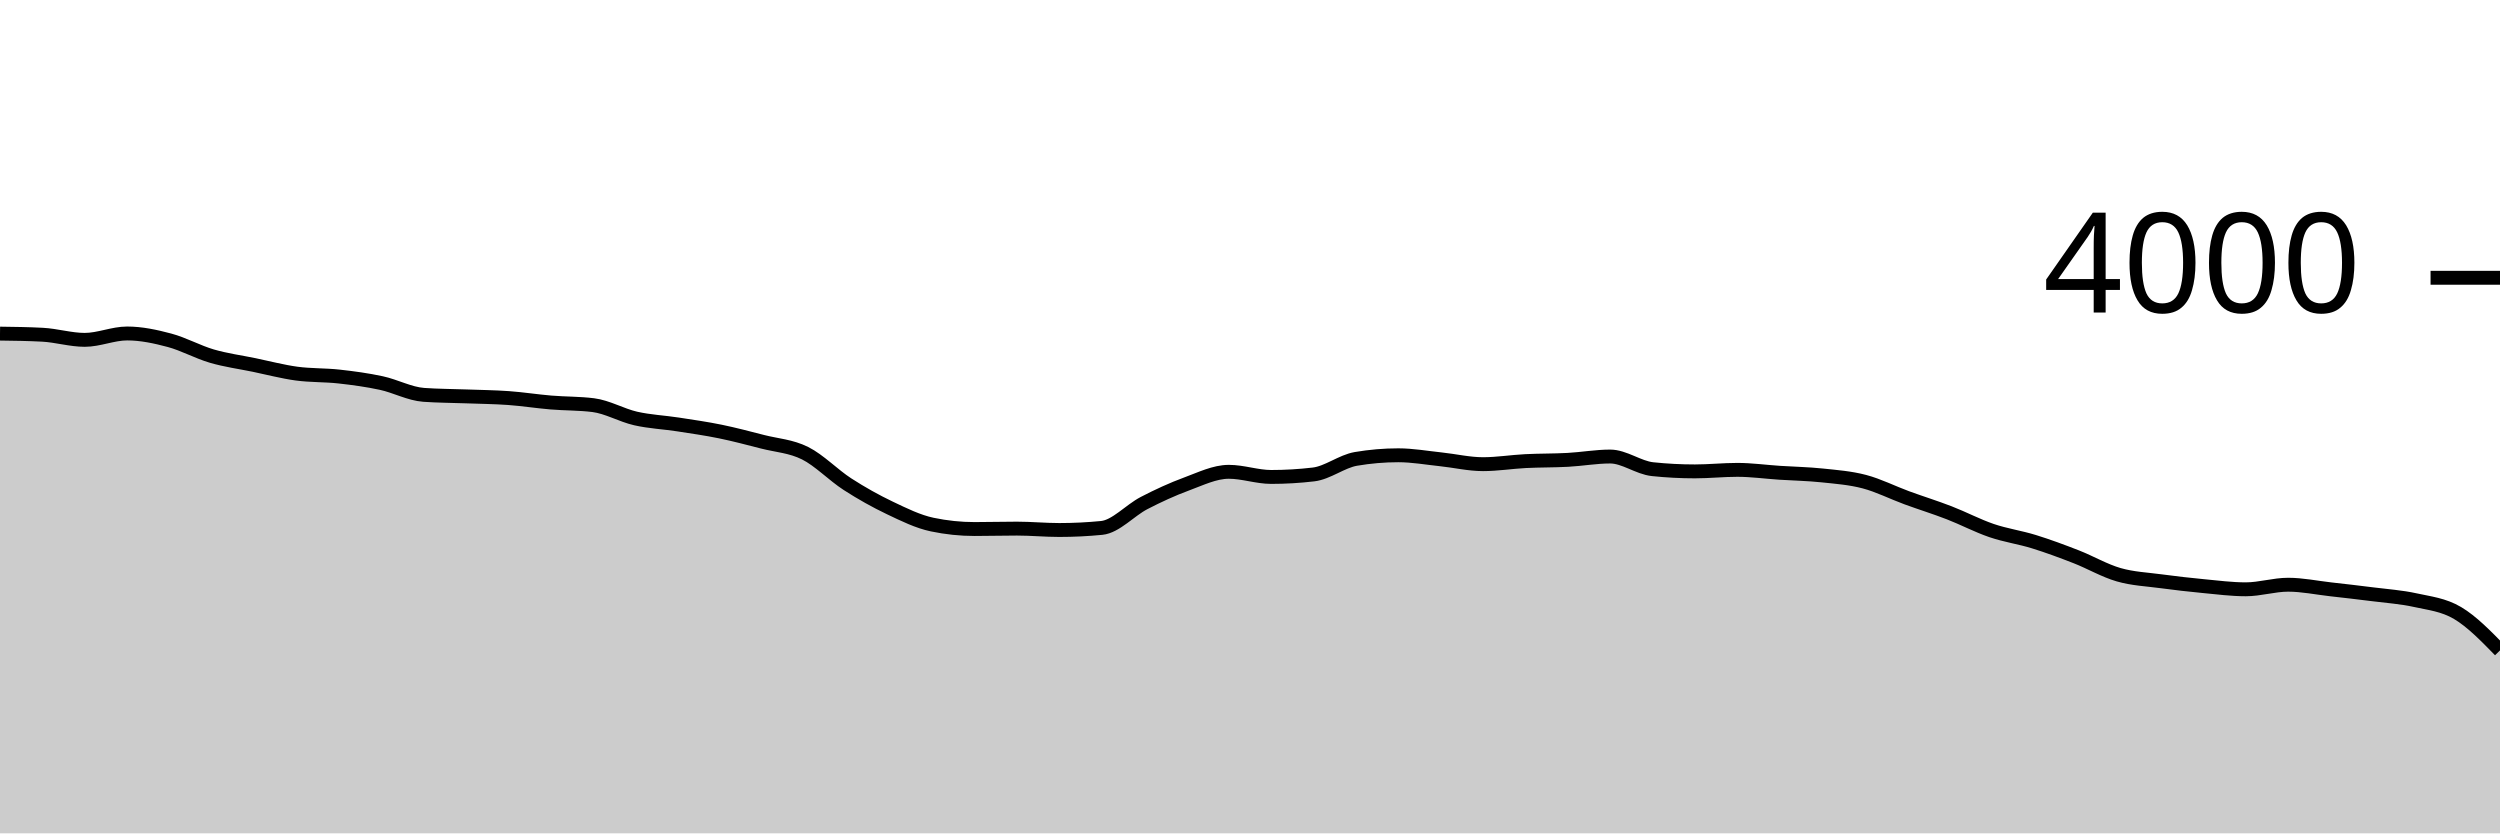
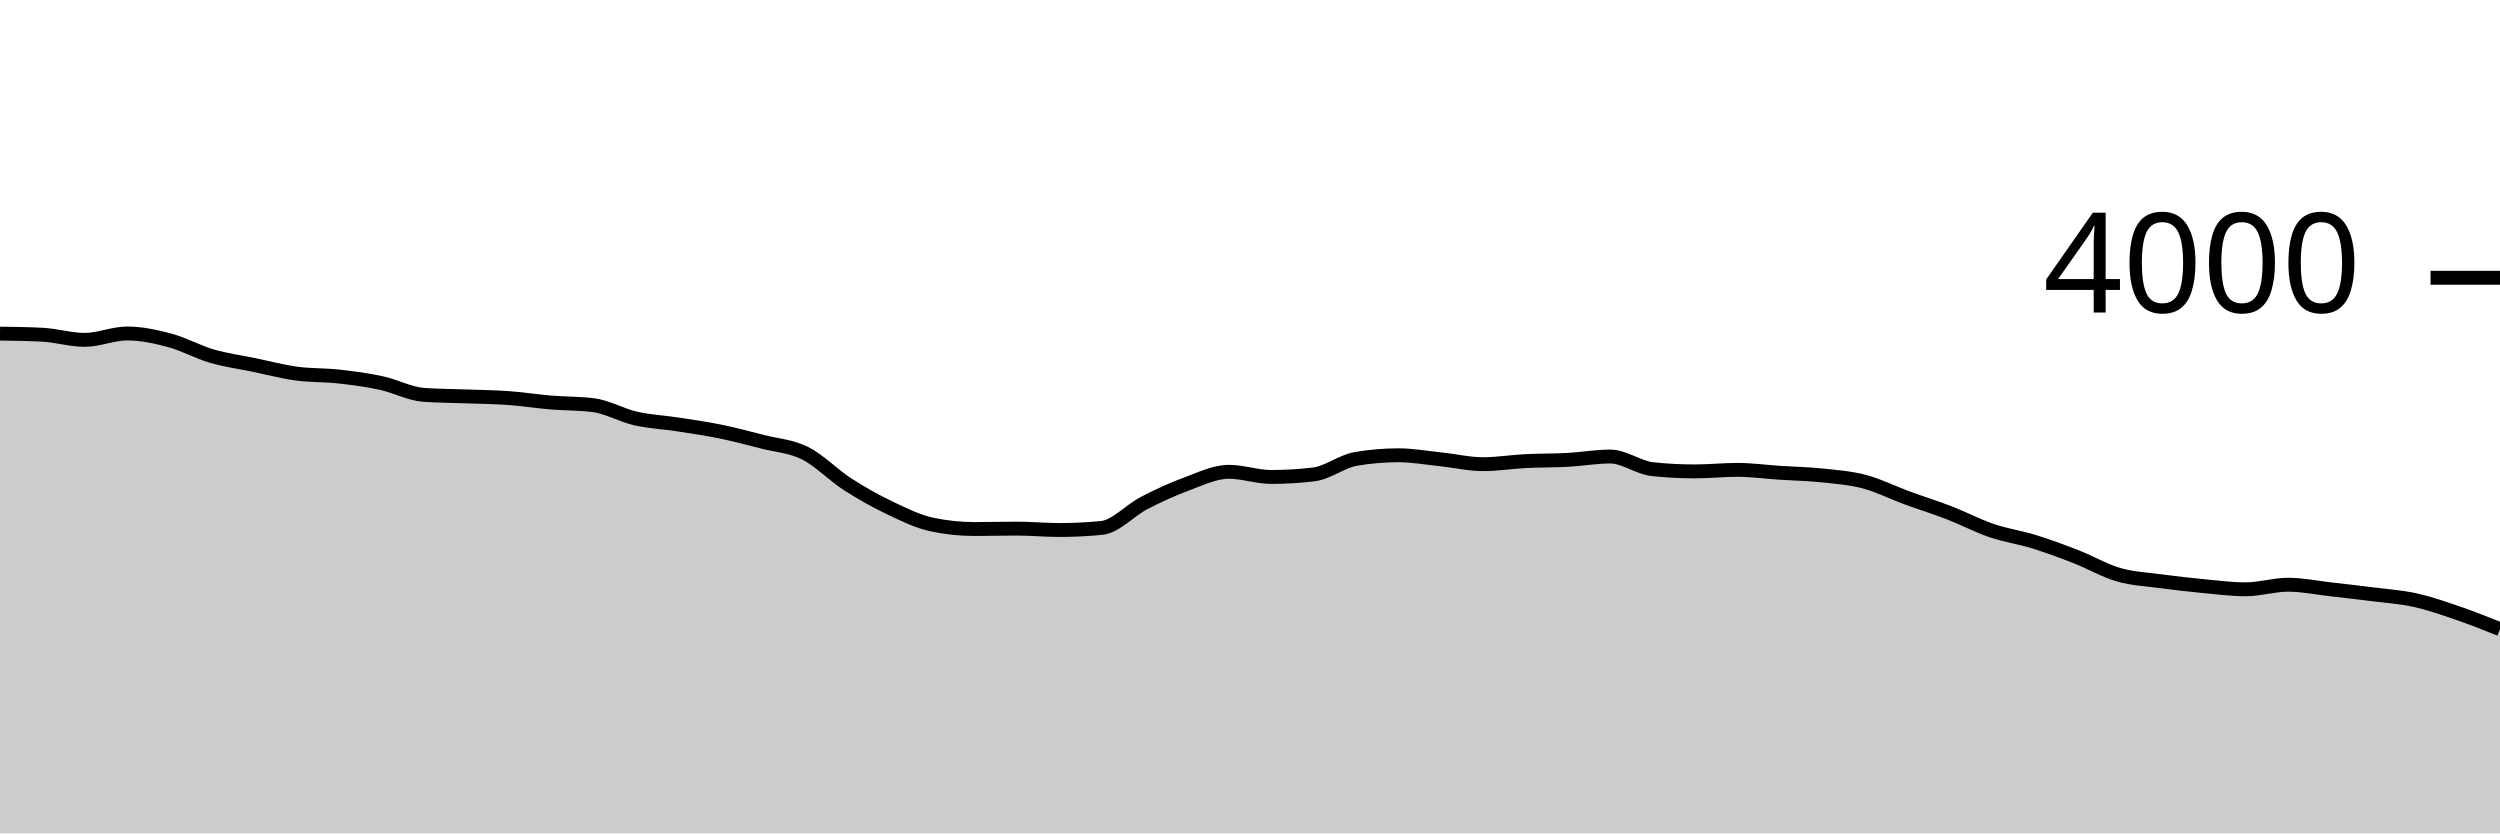
<svg xmlns="http://www.w3.org/2000/svg" viewBox="0 0 180 60">
  <g transform="translate(0,20)">
-     <path class="area" fill="rgba(0, 0, 0, 0.2)" d="M0,4.02C1.017,4.033,2.034,4.047,3.051,4.1C4.068,4.153,5.085,4.47,6.102,4.47C7.119,4.47,8.136,4.01,9.153,4.01C10.169,4.01,11.186,4.228,12.203,4.5C13.22,4.772,14.237,5.343,15.254,5.64C16.271,5.937,17.288,6.07,18.305,6.28C19.322,6.49,20.339,6.762,21.356,6.9C22.373,7.038,23.39,6.997,24.407,7.11C25.424,7.223,26.441,7.36,27.458,7.58C28.475,7.8,29.492,8.357,30.508,8.43C31.525,8.503,32.542,8.502,33.559,8.54C34.576,8.578,35.593,8.587,36.61,8.66C37.627,8.733,38.644,8.895,39.661,8.98C40.678,9.065,41.695,9.043,42.712,9.17C43.729,9.297,44.746,9.898,45.763,10.13C46.78,10.362,47.797,10.403,48.814,10.56C49.831,10.717,50.847,10.862,51.864,11.07C52.881,11.278,53.898,11.55,54.915,11.81C55.932,12.07,56.949,12.122,57.966,12.63C58.983,13.138,60,14.203,61.017,14.86C62.034,15.517,63.051,16.085,64.068,16.57C65.085,17.055,66.102,17.557,67.119,17.77C68.136,17.983,69.153,18.09,70.169,18.09C71.186,18.09,72.203,18.06,73.22,18.06C74.237,18.06,75.254,18.16,76.271,18.16C77.288,18.16,78.305,18.11,79.322,18.01C80.339,17.91,81.356,16.747,82.373,16.22C83.39,15.693,84.407,15.225,85.424,14.85C86.441,14.475,87.458,13.97,88.475,13.97C89.492,13.97,90.508,14.34,91.525,14.34C92.542,14.34,93.559,14.28,94.576,14.16C95.593,14.04,96.61,13.213,97.627,13.04C98.644,12.867,99.661,12.78,100.678,12.78C101.695,12.78,102.712,12.963,103.729,13.07C104.746,13.177,105.763,13.42,106.78,13.42C107.797,13.42,108.814,13.252,109.831,13.2C110.847,13.148,111.864,13.165,112.881,13.11C113.898,13.055,114.915,12.87,115.932,12.87C116.949,12.87,117.966,13.673,118.983,13.78C120,13.887,121.017,13.94,122.034,13.94C123.051,13.94,124.068,13.83,125.085,13.83C126.102,13.83,127.119,13.973,128.136,14.04C129.153,14.107,130.169,14.123,131.186,14.23C132.203,14.337,133.22,14.412,134.237,14.68C135.254,14.948,136.271,15.467,137.288,15.84C138.305,16.213,139.322,16.527,140.339,16.92C141.356,17.313,142.373,17.853,143.39,18.2C144.407,18.547,145.424,18.685,146.441,19C147.458,19.315,148.475,19.693,149.492,20.09C150.508,20.487,151.525,21.087,152.542,21.38C153.559,21.673,154.576,21.713,155.593,21.85C156.61,21.987,157.627,22.103,158.644,22.2C159.661,22.297,160.678,22.43,161.695,22.43C162.712,22.43,163.729,22.1,164.746,22.1C165.763,22.1,166.78,22.315,167.797,22.43C168.814,22.545,169.831,22.66,170.847,22.79C171.864,22.92,172.881,22.985,173.898,23.21C174.915,23.435,175.932,23.537,176.949,24.14C177.966,24.743,178.983,25.787,180,26.83L180,40C178.983,40,177.966,40,176.949,40C175.932,40,174.915,40,173.898,40C172.881,40,171.864,40,170.847,40C169.831,40,168.814,40,167.797,40C166.78,40,165.763,40,164.746,40C163.729,40,162.712,40,161.695,40C160.678,40,159.661,40,158.644,40C157.627,40,156.61,40,155.593,40C154.576,40,153.559,40,152.542,40C151.525,40,150.508,40,149.492,40C148.475,40,147.458,40,146.441,40C145.424,40,144.407,40,143.39,40C142.373,40,141.356,40,140.339,40C139.322,40,138.305,40,137.288,40C136.271,40,135.254,40,134.237,40C133.22,40,132.203,40,131.186,40C130.169,40,129.153,40,128.136,40C127.119,40,126.102,40,125.085,40C124.068,40,123.051,40,122.034,40C121.017,40,120,40,118.983,40C117.966,40,116.949,40,115.932,40C114.915,40,113.898,40,112.881,40C111.864,40,110.847,40,109.831,40C108.814,40,107.797,40,106.78,40C105.763,40,104.746,40,103.729,40C102.712,40,101.695,40,100.678,40C99.661,40,98.644,40,97.627,40C96.61,40,95.593,40,94.576,40C93.559,40,92.542,40,91.525,40C90.508,40,89.492,40,88.475,40C87.458,40,86.441,40,85.424,40C84.407,40,83.39,40,82.373,40C81.356,40,80.339,40,79.322,40C78.305,40,77.288,40,76.271,40C75.254,40,74.237,40,73.22,40C72.203,40,71.186,40,70.169,40C69.153,40,68.136,40,67.119,40C66.102,40,65.085,40,64.068,40C63.051,40,62.034,40,61.017,40C60,40,58.983,40,57.966,40C56.949,40,55.932,40,54.915,40C53.898,40,52.881,40,51.864,40C50.847,40,49.831,40,48.814,40C47.797,40,46.78,40,45.763,40C44.746,40,43.729,40,42.712,40C41.695,40,40.678,40,39.661,40C38.644,40,37.627,40,36.61,40C35.593,40,34.576,40,33.559,40C32.542,40,31.525,40,30.508,40C29.492,40,28.475,40,27.458,40C26.441,40,25.424,40,24.407,40C23.39,40,22.373,40,21.356,40C20.339,40,19.322,40,18.305,40C17.288,40,16.271,40,15.254,40C14.237,40,13.22,40,12.203,40C11.186,40,10.169,40,9.153,40C8.136,40,7.119,40,6.102,40C5.085,40,4.068,40,3.051,40C2.034,40,1.017,40,0,40Z" />
-     <path class="line" stroke="black" fill="none" d="M0,4.02C1.017,4.033,2.034,4.047,3.051,4.1C4.068,4.153,5.085,4.47,6.102,4.47C7.119,4.47,8.136,4.01,9.153,4.01C10.169,4.01,11.186,4.228,12.203,4.5C13.22,4.772,14.237,5.343,15.254,5.64C16.271,5.937,17.288,6.07,18.305,6.28C19.322,6.49,20.339,6.762,21.356,6.9C22.373,7.038,23.39,6.997,24.407,7.11C25.424,7.223,26.441,7.36,27.458,7.58C28.475,7.8,29.492,8.357,30.508,8.43C31.525,8.503,32.542,8.502,33.559,8.54C34.576,8.578,35.593,8.587,36.61,8.66C37.627,8.733,38.644,8.895,39.661,8.98C40.678,9.065,41.695,9.043,42.712,9.17C43.729,9.297,44.746,9.898,45.763,10.13C46.78,10.362,47.797,10.403,48.814,10.56C49.831,10.717,50.847,10.862,51.864,11.07C52.881,11.278,53.898,11.55,54.915,11.81C55.932,12.07,56.949,12.122,57.966,12.63C58.983,13.138,60,14.203,61.017,14.86C62.034,15.517,63.051,16.085,64.068,16.57C65.085,17.055,66.102,17.557,67.119,17.77C68.136,17.983,69.153,18.09,70.169,18.09C71.186,18.09,72.203,18.06,73.22,18.06C74.237,18.06,75.254,18.16,76.271,18.16C77.288,18.16,78.305,18.11,79.322,18.01C80.339,17.91,81.356,16.747,82.373,16.22C83.39,15.693,84.407,15.225,85.424,14.85C86.441,14.475,87.458,13.97,88.475,13.97C89.492,13.97,90.508,14.34,91.525,14.34C92.542,14.34,93.559,14.28,94.576,14.16C95.593,14.04,96.61,13.213,97.627,13.04C98.644,12.867,99.661,12.78,100.678,12.78C101.695,12.78,102.712,12.963,103.729,13.07C104.746,13.177,105.763,13.42,106.78,13.42C107.797,13.42,108.814,13.252,109.831,13.2C110.847,13.148,111.864,13.165,112.881,13.11C113.898,13.055,114.915,12.87,115.932,12.87C116.949,12.87,117.966,13.673,118.983,13.78C120,13.887,121.017,13.94,122.034,13.94C123.051,13.94,124.068,13.83,125.085,13.83C126.102,13.83,127.119,13.973,128.136,14.04C129.153,14.107,130.169,14.123,131.186,14.23C132.203,14.337,133.22,14.412,134.237,14.68C135.254,14.948,136.271,15.467,137.288,15.84C138.305,16.213,139.322,16.527,140.339,16.92C141.356,17.313,142.373,17.853,143.39,18.2C144.407,18.547,145.424,18.685,146.441,19C147.458,19.315,148.475,19.693,149.492,20.09C150.508,20.487,151.525,21.087,152.542,21.38C153.559,21.673,154.576,21.713,155.593,21.85C156.61,21.987,157.627,22.103,158.644,22.2C159.661,22.297,160.678,22.43,161.695,22.43C162.712,22.43,163.729,22.1,164.746,22.1C165.763,22.1,166.78,22.315,167.797,22.43C168.814,22.545,169.831,22.66,170.847,22.79C171.864,22.92,172.881,22.985,173.898,23.21C174.915,23.435,175.932,23.537,176.949,24.14C177.966,24.743,178.983,25.787,180,26.83" />
+     <path class="area" fill="rgba(0, 0, 0, 0.2)" d="M0,4.02C1.017,4.033,2.034,4.047,3.051,4.1C4.068,4.153,5.085,4.47,6.102,4.47C7.119,4.47,8.136,4.01,9.153,4.01C10.169,4.01,11.186,4.228,12.203,4.5C13.22,4.772,14.237,5.343,15.254,5.64C16.271,5.937,17.288,6.07,18.305,6.28C19.322,6.49,20.339,6.762,21.356,6.9C22.373,7.038,23.39,6.997,24.407,7.11C25.424,7.223,26.441,7.36,27.458,7.58C28.475,7.8,29.492,8.357,30.508,8.43C31.525,8.503,32.542,8.502,33.559,8.54C34.576,8.578,35.593,8.587,36.61,8.66C37.627,8.733,38.644,8.895,39.661,8.98C40.678,9.065,41.695,9.043,42.712,9.17C43.729,9.297,44.746,9.898,45.763,10.13C46.78,10.362,47.797,10.403,48.814,10.56C49.831,10.717,50.847,10.862,51.864,11.07C52.881,11.278,53.898,11.55,54.915,11.81C55.932,12.07,56.949,12.122,57.966,12.63C58.983,13.138,60,14.203,61.017,14.86C62.034,15.517,63.051,16.085,64.068,16.57C65.085,17.055,66.102,17.557,67.119,17.77C68.136,17.983,69.153,18.09,70.169,18.09C71.186,18.09,72.203,18.06,73.22,18.06C74.237,18.06,75.254,18.16,76.271,18.16C77.288,18.16,78.305,18.11,79.322,18.01C80.339,17.91,81.356,16.747,82.373,16.22C83.39,15.693,84.407,15.225,85.424,14.85C86.441,14.475,87.458,13.97,88.475,13.97C89.492,13.97,90.508,14.34,91.525,14.34C92.542,14.34,93.559,14.28,94.576,14.16C95.593,14.04,96.61,13.213,97.627,13.04C98.644,12.867,99.661,12.78,100.678,12.78C101.695,12.78,102.712,12.963,103.729,13.07C104.746,13.177,105.763,13.42,106.78,13.42C107.797,13.42,108.814,13.252,109.831,13.2C110.847,13.148,111.864,13.165,112.881,13.11C113.898,13.055,114.915,12.87,115.932,12.87C116.949,12.87,117.966,13.673,118.983,13.78C120,13.887,121.017,13.94,122.034,13.94C123.051,13.94,124.068,13.83,125.085,13.83C126.102,13.83,127.119,13.973,128.136,14.04C129.153,14.107,130.169,14.123,131.186,14.23C132.203,14.337,133.22,14.412,134.237,14.68C135.254,14.948,136.271,15.467,137.288,15.84C138.305,16.213,139.322,16.527,140.339,16.92C141.356,17.313,142.373,17.853,143.39,18.2C144.407,18.547,145.424,18.685,146.441,19C147.458,19.315,148.475,19.693,149.492,20.09C150.508,20.487,151.525,21.087,152.542,21.38C153.559,21.673,154.576,21.713,155.593,21.85C156.61,21.987,157.627,22.103,158.644,22.2C159.661,22.297,160.678,22.43,161.695,22.43C162.712,22.43,163.729,22.1,164.746,22.1C165.763,22.1,166.78,22.315,167.797,22.43C168.814,22.545,169.831,22.66,170.847,22.79C171.864,22.92,172.881,22.985,173.898,23.21C174.915,23.435,175.932,23.792,176.949,24.14C177.966,24.488,178.983,24.894,180,25.3L180,40C178.983,40,177.966,40,176.949,40C175.932,40,174.915,40,173.898,40C172.881,40,171.864,40,170.847,40C169.831,40,168.814,40,167.797,40C166.78,40,165.763,40,164.746,40C163.729,40,162.712,40,161.695,40C160.678,40,159.661,40,158.644,40C157.627,40,156.61,40,155.593,40C154.576,40,153.559,40,152.542,40C151.525,40,150.508,40,149.492,40C148.475,40,147.458,40,146.441,40C145.424,40,144.407,40,143.39,40C142.373,40,141.356,40,140.339,40C139.322,40,138.305,40,137.288,40C136.271,40,135.254,40,134.237,40C133.22,40,132.203,40,131.186,40C130.169,40,129.153,40,128.136,40C127.119,40,126.102,40,125.085,40C124.068,40,123.051,40,122.034,40C121.017,40,120,40,118.983,40C117.966,40,116.949,40,115.932,40C114.915,40,113.898,40,112.881,40C111.864,40,110.847,40,109.831,40C108.814,40,107.797,40,106.78,40C105.763,40,104.746,40,103.729,40C102.712,40,101.695,40,100.678,40C99.661,40,98.644,40,97.627,40C96.61,40,95.593,40,94.576,40C93.559,40,92.542,40,91.525,40C90.508,40,89.492,40,88.475,40C87.458,40,86.441,40,85.424,40C84.407,40,83.39,40,82.373,40C81.356,40,80.339,40,79.322,40C78.305,40,77.288,40,76.271,40C75.254,40,74.237,40,73.22,40C72.203,40,71.186,40,70.169,40C69.153,40,68.136,40,67.119,40C66.102,40,65.085,40,64.068,40C63.051,40,62.034,40,61.017,40C60,40,58.983,40,57.966,40C56.949,40,55.932,40,54.915,40C53.898,40,52.881,40,51.864,40C50.847,40,49.831,40,48.814,40C47.797,40,46.78,40,45.763,40C44.746,40,43.729,40,42.712,40C41.695,40,40.678,40,39.661,40C38.644,40,37.627,40,36.61,40C35.593,40,34.576,40,33.559,40C32.542,40,31.525,40,30.508,40C29.492,40,28.475,40,27.458,40C26.441,40,25.424,40,24.407,40C23.39,40,22.373,40,21.356,40C20.339,40,19.322,40,18.305,40C17.288,40,16.271,40,15.254,40C14.237,40,13.22,40,12.203,40C11.186,40,10.169,40,9.153,40C8.136,40,7.119,40,6.102,40C5.085,40,4.068,40,3.051,40C2.034,40,1.017,40,0,40Z" />
+     <path class="line" stroke="black" fill="none" d="M0,4.02C1.017,4.033,2.034,4.047,3.051,4.1C4.068,4.153,5.085,4.47,6.102,4.47C7.119,4.47,8.136,4.01,9.153,4.01C10.169,4.01,11.186,4.228,12.203,4.5C13.22,4.772,14.237,5.343,15.254,5.64C16.271,5.937,17.288,6.07,18.305,6.28C19.322,6.49,20.339,6.762,21.356,6.9C22.373,7.038,23.39,6.997,24.407,7.11C25.424,7.223,26.441,7.36,27.458,7.58C28.475,7.8,29.492,8.357,30.508,8.43C31.525,8.503,32.542,8.502,33.559,8.54C34.576,8.578,35.593,8.587,36.61,8.66C37.627,8.733,38.644,8.895,39.661,8.98C40.678,9.065,41.695,9.043,42.712,9.17C43.729,9.297,44.746,9.898,45.763,10.13C46.78,10.362,47.797,10.403,48.814,10.56C49.831,10.717,50.847,10.862,51.864,11.07C52.881,11.278,53.898,11.55,54.915,11.81C55.932,12.07,56.949,12.122,57.966,12.63C58.983,13.138,60,14.203,61.017,14.86C62.034,15.517,63.051,16.085,64.068,16.57C65.085,17.055,66.102,17.557,67.119,17.77C68.136,17.983,69.153,18.09,70.169,18.09C71.186,18.09,72.203,18.06,73.22,18.06C74.237,18.06,75.254,18.16,76.271,18.16C77.288,18.16,78.305,18.11,79.322,18.01C80.339,17.91,81.356,16.747,82.373,16.22C83.39,15.693,84.407,15.225,85.424,14.85C86.441,14.475,87.458,13.97,88.475,13.97C89.492,13.97,90.508,14.34,91.525,14.34C92.542,14.34,93.559,14.28,94.576,14.16C95.593,14.04,96.61,13.213,97.627,13.04C98.644,12.867,99.661,12.78,100.678,12.78C101.695,12.78,102.712,12.963,103.729,13.07C104.746,13.177,105.763,13.42,106.78,13.42C107.797,13.42,108.814,13.252,109.831,13.2C110.847,13.148,111.864,13.165,112.881,13.11C113.898,13.055,114.915,12.87,115.932,12.87C116.949,12.87,117.966,13.673,118.983,13.78C120,13.887,121.017,13.94,122.034,13.94C123.051,13.94,124.068,13.83,125.085,13.83C126.102,13.83,127.119,13.973,128.136,14.04C129.153,14.107,130.169,14.123,131.186,14.23C132.203,14.337,133.22,14.412,134.237,14.68C135.254,14.948,136.271,15.467,137.288,15.84C138.305,16.213,139.322,16.527,140.339,16.92C141.356,17.313,142.373,17.853,143.39,18.2C144.407,18.547,145.424,18.685,146.441,19C147.458,19.315,148.475,19.693,149.492,20.09C150.508,20.487,151.525,21.087,152.542,21.38C153.559,21.673,154.576,21.713,155.593,21.85C156.61,21.987,157.627,22.103,158.644,22.2C159.661,22.297,160.678,22.43,161.695,22.43C162.712,22.43,163.729,22.1,164.746,22.1C165.763,22.1,166.78,22.315,167.797,22.43C168.814,22.545,169.831,22.66,170.847,22.79C171.864,22.92,172.881,22.985,173.898,23.21C174.915,23.435,175.932,23.792,176.949,24.14C177.966,24.488,178.983,24.894,180,25.3" />
    <path class="axis-ceiling" stroke-width="1" stroke="black" fill="none" d="M175,0L180,0" />
    <text class="axis-ceiling-label" font-family="sans-serif" text-anchor="end" font-size="10px" x="170" y="2.5">4000</text>
  </g>
</svg>
